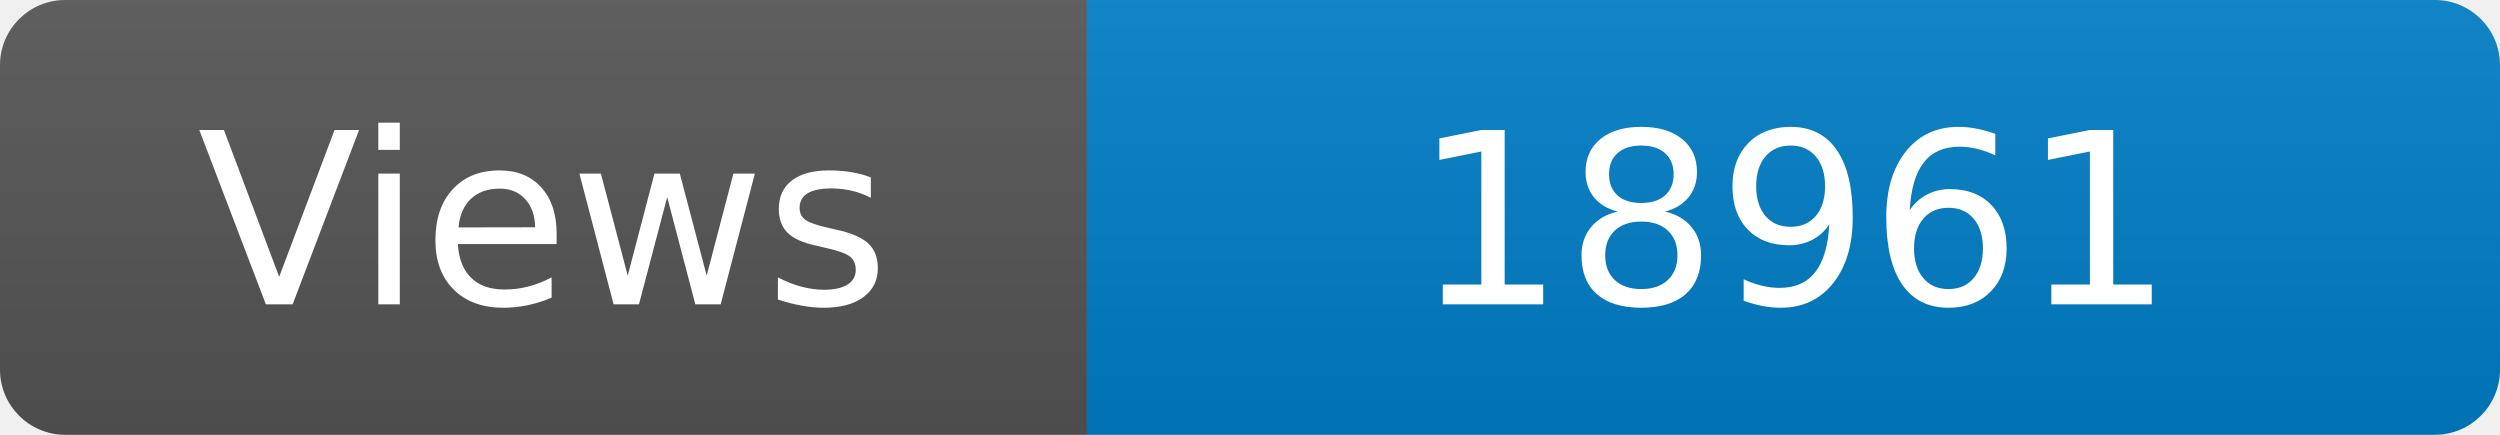
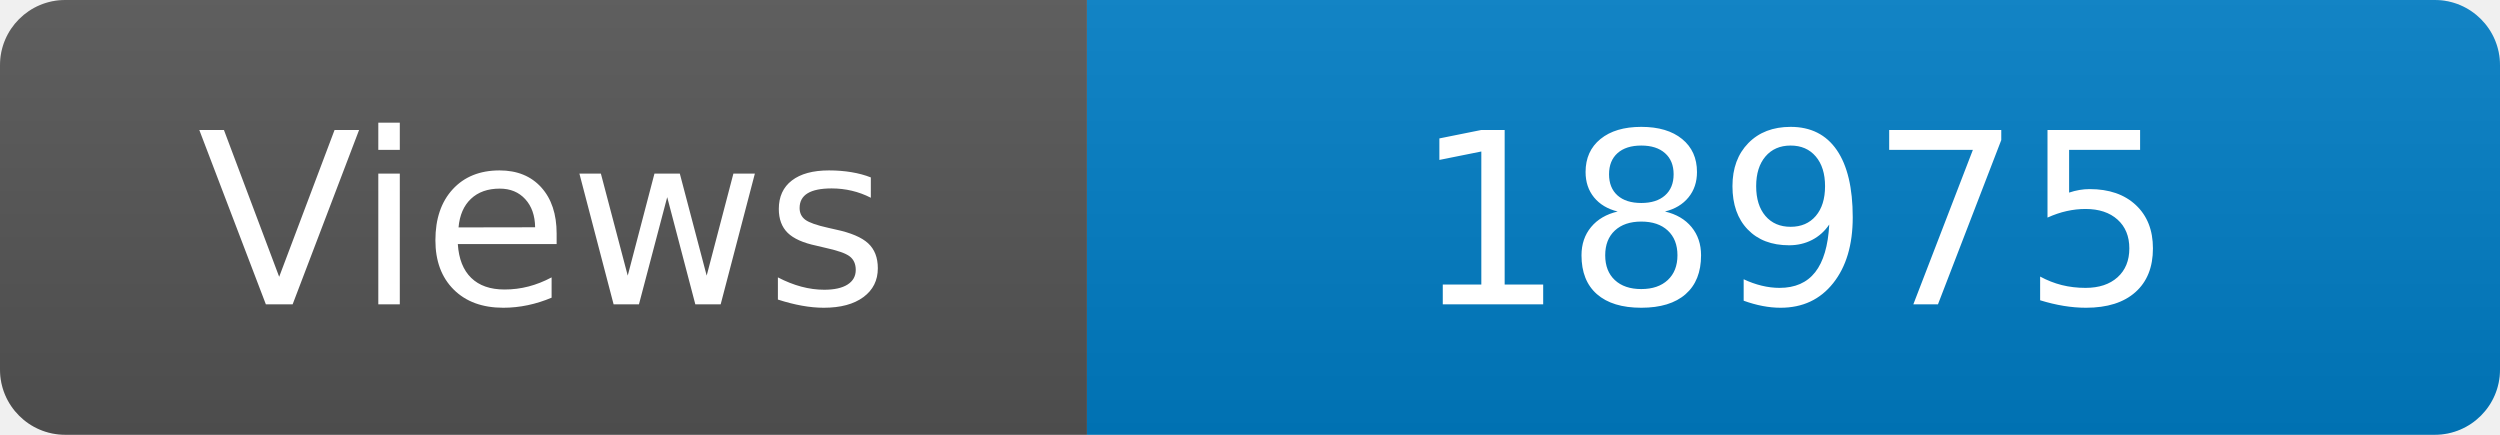
<svg xmlns="http://www.w3.org/2000/svg" width="115" height="20" role="img" aria-label="Maintained?: yes">
  <linearGradient id="s" x2="0" y2="100%">
    <stop offset="0" stop-color="#bbb" stop-opacity=".1" />
    <stop offset="1" stop-opacity=".1" />
  </linearGradient>
  <clipPath id="r">
    <rect width="115" height="20" rx="3" fill="#fff" />
  </clipPath>
  <g clip-path="url(#r)">
    <rect width="50" height="20" fill="#555" />
    <rect x="50" width="160" height="20" fill="#007ec6" />
    <rect width="115" height="20" fill="url(#s)" />
  </g>
  <g fill="#fff" text-anchor="middle" font-family="Verdana,Geneva,DejaVu Sans,sans-serif" font-size="110">
    <text x="250" y="140" transform="scale(.1)" fill="#fff">Views</text>
-     <text x="825" y="140" transform="scale(.1)" fill="#fff">18961</text>
+     <text x="825" y="140" transform="scale(.1)" fill="#fff">18975</text>
  </g>
</svg>
